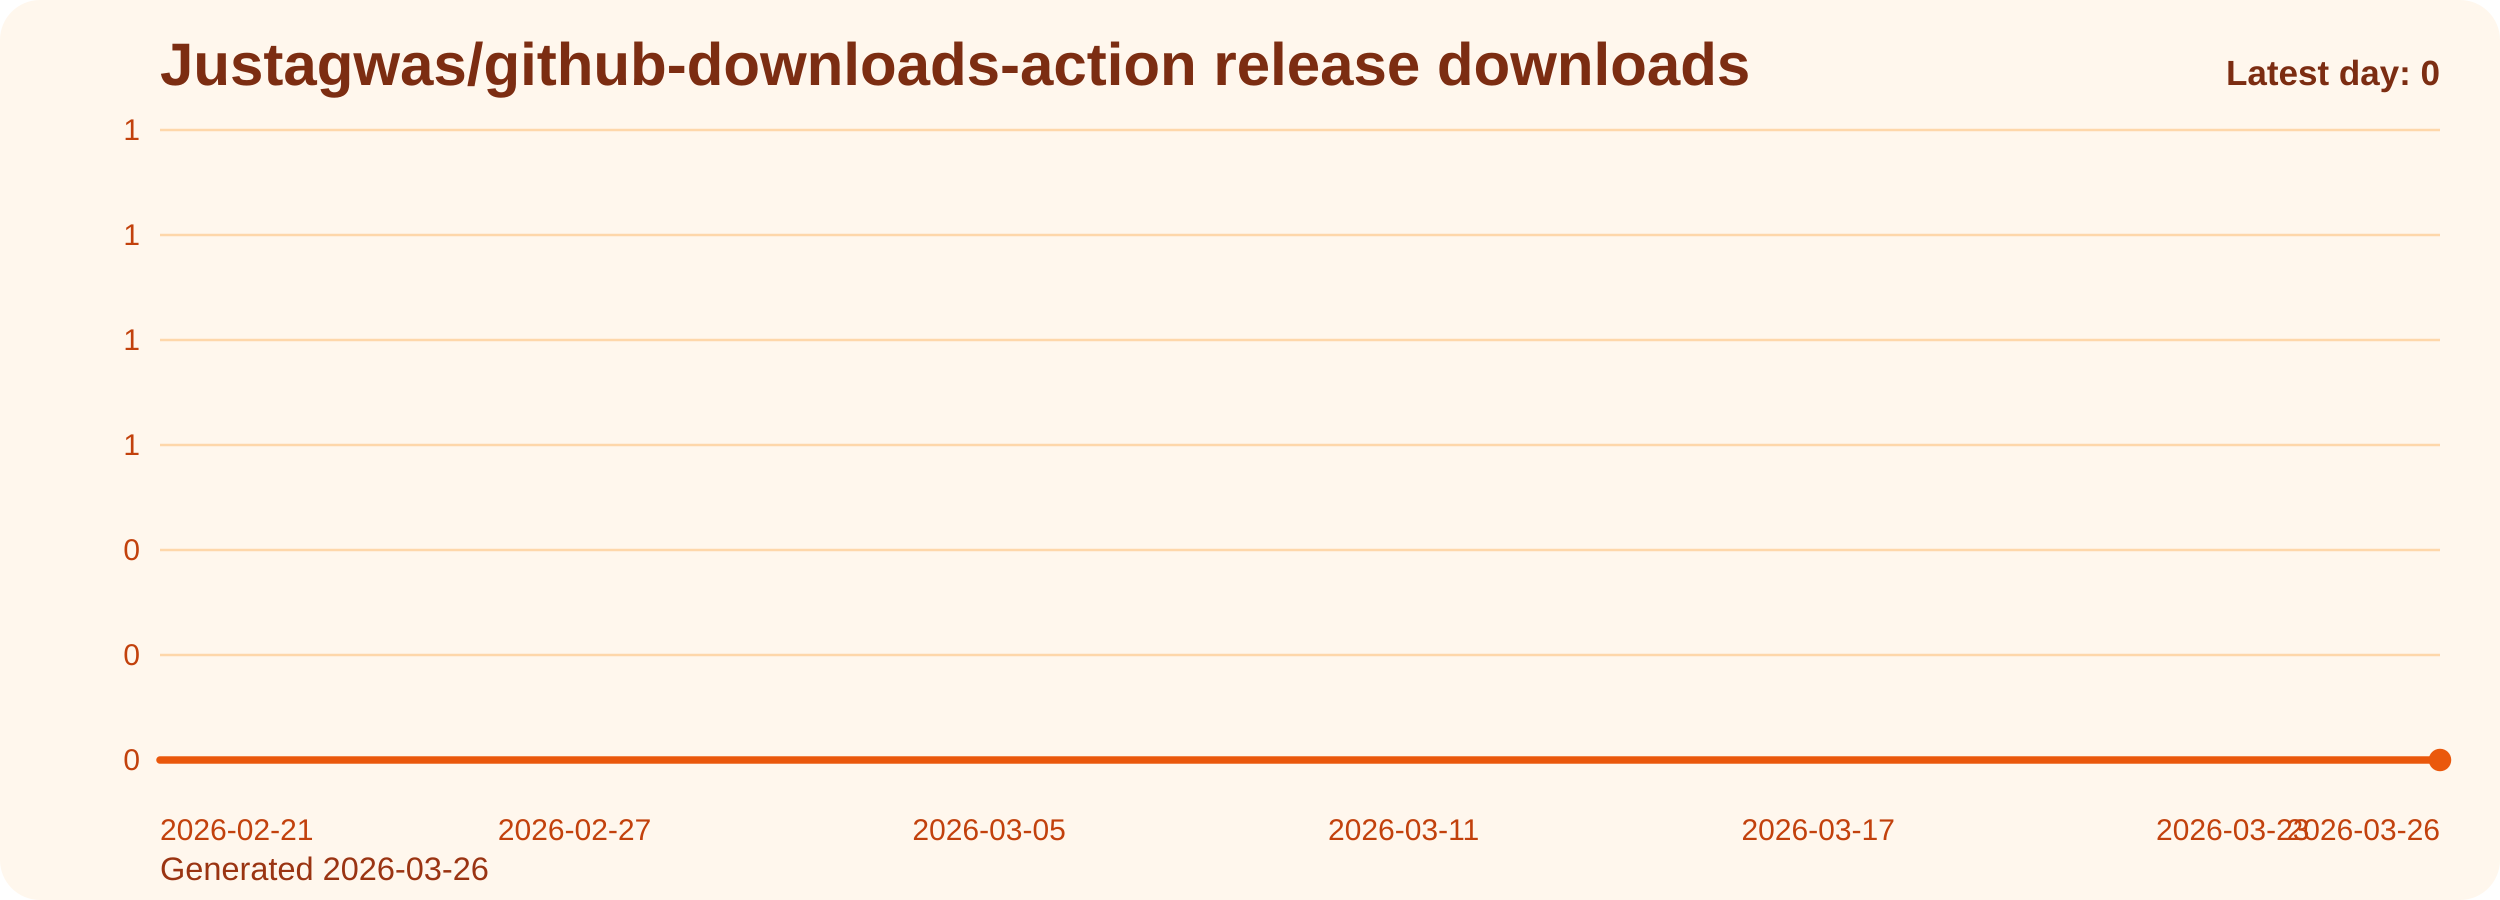
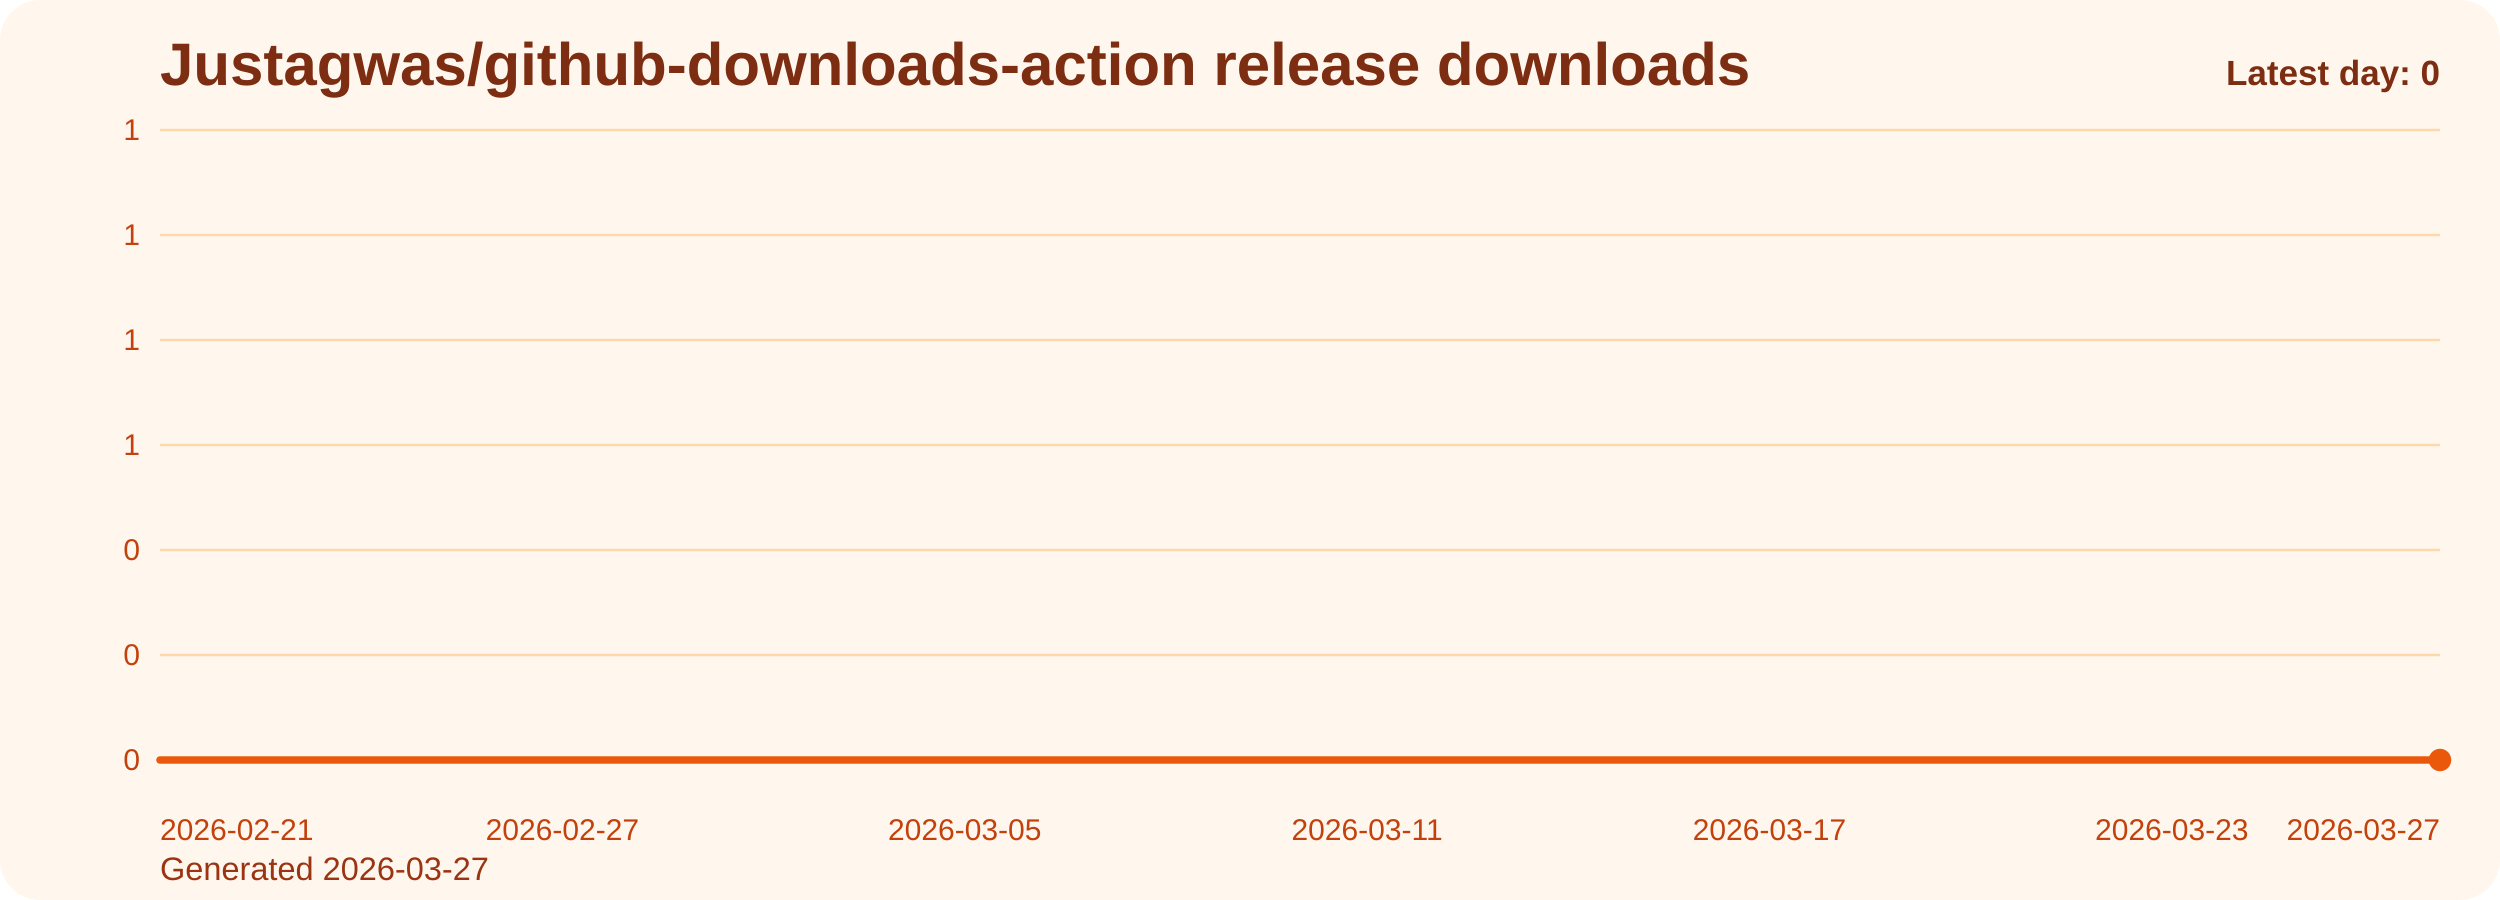
<svg xmlns="http://www.w3.org/2000/svg" viewBox="0 0 1000 360" role="img" aria-label="Justagwas/github-downloads-action release downloads chart">
  <defs>
    <linearGradient id="fill-daily-orange" x1="0" y1="0" x2="0" y2="1">
      <stop offset="0%" stop-color="#f97316" stop-opacity="0.32" />
      <stop offset="100%" stop-color="#f97316" stop-opacity="0.05" />
    </linearGradient>
    <style>
      .bg { fill: #fff7ed; }
      .title { font: 700 24px Arial, sans-serif; fill: #7c2d12; }
      .sub { font: 400 13px Arial, sans-serif; fill: #9a3412; }
      .grid { stroke: #fed7aa; stroke-width: 1; }
      .axis { font: 400 12px Arial, sans-serif; fill: #c2410c; }
      .line { fill: none; stroke: #ea580c; stroke-width: 3; stroke-linecap: round; stroke-linejoin: round; }
      .dot { fill: #ea580c; }
      .value { font: 600 11px Arial, sans-serif; fill: #9a3412; }
      .latest { font: 700 14px Arial, sans-serif; fill: #7c2d12; }
    </style>
  </defs>
  <rect class="bg" x="0" y="0" width="1000" height="360" rx="16" />
  <text class="title" x="64" y="34">Justagwas/github-downloads-action release downloads</text>
-   <text class="sub" x="64" y="352">Generated 2026-03-26</text>
+   <text class="sub" x="64" y="352">Generated 2026-03-27</text>
  <line x1="64" y1="52.00" x2="976" y2="52.00" class="grid" />
  <text x="56" y="56.00" text-anchor="end" class="axis">1</text>
  <line x1="64" y1="94.00" x2="976" y2="94.00" class="grid" />
  <text x="56" y="98.00" text-anchor="end" class="axis">1</text>
  <line x1="64" y1="136.00" x2="976" y2="136.00" class="grid" />
  <text x="56" y="140.00" text-anchor="end" class="axis">1</text>
  <line x1="64" y1="178.00" x2="976" y2="178.00" class="grid" />
  <text x="56" y="182.00" text-anchor="end" class="axis">1</text>
  <line x1="64" y1="220.00" x2="976" y2="220.00" class="grid" />
  <text x="56" y="224.00" text-anchor="end" class="axis">0</text>
  <line x1="64" y1="262.00" x2="976" y2="262.00" class="grid" />
  <text x="56" y="266.00" text-anchor="end" class="axis">0</text>
  <line x1="64" y1="304.00" x2="976" y2="304.00" class="grid" />
  <text x="56" y="308.00" text-anchor="end" class="axis">0</text>
-   <path d="M 64.00 304 L 64.00 304.00 L 91.64 304.00 L 119.27 304.00 L 146.91 304.00 L 174.55 304.00 L 202.18 304.00 L 229.82 304.00 L 257.45 304.00 L 285.09 304.00 L 312.73 304.00 L 340.36 304.00 L 368.00 304.00 L 395.64 304.00 L 423.27 304.00 L 450.91 304.00 L 478.55 304.00 L 506.18 304.00 L 533.82 304.00 L 561.45 304.00 L 589.09 304.00 L 616.73 304.00 L 644.36 304.00 L 672.00 304.00 L 699.64 304.00 L 727.27 304.00 L 754.91 304.00 L 782.55 304.00 L 810.18 304.00 L 837.82 304.00 L 865.45 304.00 L 893.09 304.00 L 920.73 304.00 L 948.36 304.00 L 976.00 304.00 L 976.00 304 Z" fill="url(#fill-daily-orange)" />
-   <polyline class="line" points="64.00,304.00 91.64,304.00 119.27,304.00 146.91,304.00 174.55,304.00 202.18,304.00 229.82,304.00 257.45,304.00 285.09,304.00 312.73,304.00 340.36,304.00 368.00,304.00 395.64,304.00 423.27,304.00 450.91,304.00 478.55,304.00 506.18,304.00 533.82,304.00 561.45,304.00 589.09,304.00 616.73,304.00 644.36,304.00 672.00,304.00 699.64,304.00 727.27,304.00 754.91,304.00 782.55,304.00 810.18,304.00 837.82,304.00 865.45,304.00 893.09,304.00 920.73,304.00 948.36,304.00 976.00,304.00" />
+   <path d="M 64.00 304 L 64.00 304.00 L 90.82 304.00 L 117.65 304.00 L 144.47 304.00 L 171.29 304.00 L 198.12 304.00 L 224.94 304.00 L 251.76 304.00 L 278.59 304.00 L 305.41 304.00 L 332.24 304.00 L 359.06 304.00 L 385.88 304.00 L 412.71 304.00 L 439.53 304.00 L 466.35 304.00 L 493.18 304.00 L 520.00 304.00 L 546.82 304.00 L 573.65 304.00 L 600.47 304.00 L 627.29 304.00 L 654.12 304.00 L 680.94 304.00 L 707.76 304.00 L 734.59 304.00 L 761.41 304.00 L 788.24 304.00 L 815.06 304.00 L 841.88 304.00 L 868.71 304.00 L 895.53 304.00 L 922.35 304.00 L 949.18 304.00 L 976.00 304.00 L 976.00 304 Z" fill="url(#fill-daily-orange)" />
+   <polyline class="line" points="64.00,304.00 90.82,304.00 117.65,304.00 144.47,304.00 171.29,304.00 198.12,304.00 224.94,304.00 251.76,304.00 278.59,304.00 305.41,304.00 332.24,304.00 359.06,304.00 385.88,304.00 412.71,304.00 439.53,304.00 466.35,304.00 493.18,304.00 520.00,304.00 546.82,304.00 573.65,304.00 600.47,304.00 627.29,304.00 654.12,304.00 680.94,304.00 707.76,304.00 734.59,304.00 761.41,304.00 788.24,304.00 815.06,304.00 841.88,304.00 868.71,304.00 895.53,304.00 922.35,304.00 949.18,304.00 976.00,304.00" />
  <circle class="dot" cx="976.00" cy="304.00" r="4.5" />
  <text class="axis" x="64.00" y="336" text-anchor="start">2026-02-21</text>
-   <text class="axis" x="229.82" y="336" text-anchor="middle">2026-02-27</text>
-   <text class="axis" x="395.64" y="336" text-anchor="middle">2026-03-05</text>
-   <text class="axis" x="561.45" y="336" text-anchor="middle">2026-03-11</text>
-   <text class="axis" x="727.27" y="336" text-anchor="middle">2026-03-17</text>
-   <text class="axis" x="893.09" y="336" text-anchor="middle">2026-03-23</text>
-   <text class="axis" x="976.00" y="336" text-anchor="end">2026-03-26</text>
+   <text class="axis" x="224.94" y="336" text-anchor="middle">2026-02-27</text>
+   <text class="axis" x="385.88" y="336" text-anchor="middle">2026-03-05</text>
+   <text class="axis" x="546.82" y="336" text-anchor="middle">2026-03-11</text>
+   <text class="axis" x="707.76" y="336" text-anchor="middle">2026-03-17</text>
+   <text class="axis" x="868.71" y="336" text-anchor="middle">2026-03-23</text>
+   <text class="axis" x="976.00" y="336" text-anchor="end">2026-03-27</text>
  <text class="latest" x="976" y="34" text-anchor="end">Latest day: 0</text>
</svg>
